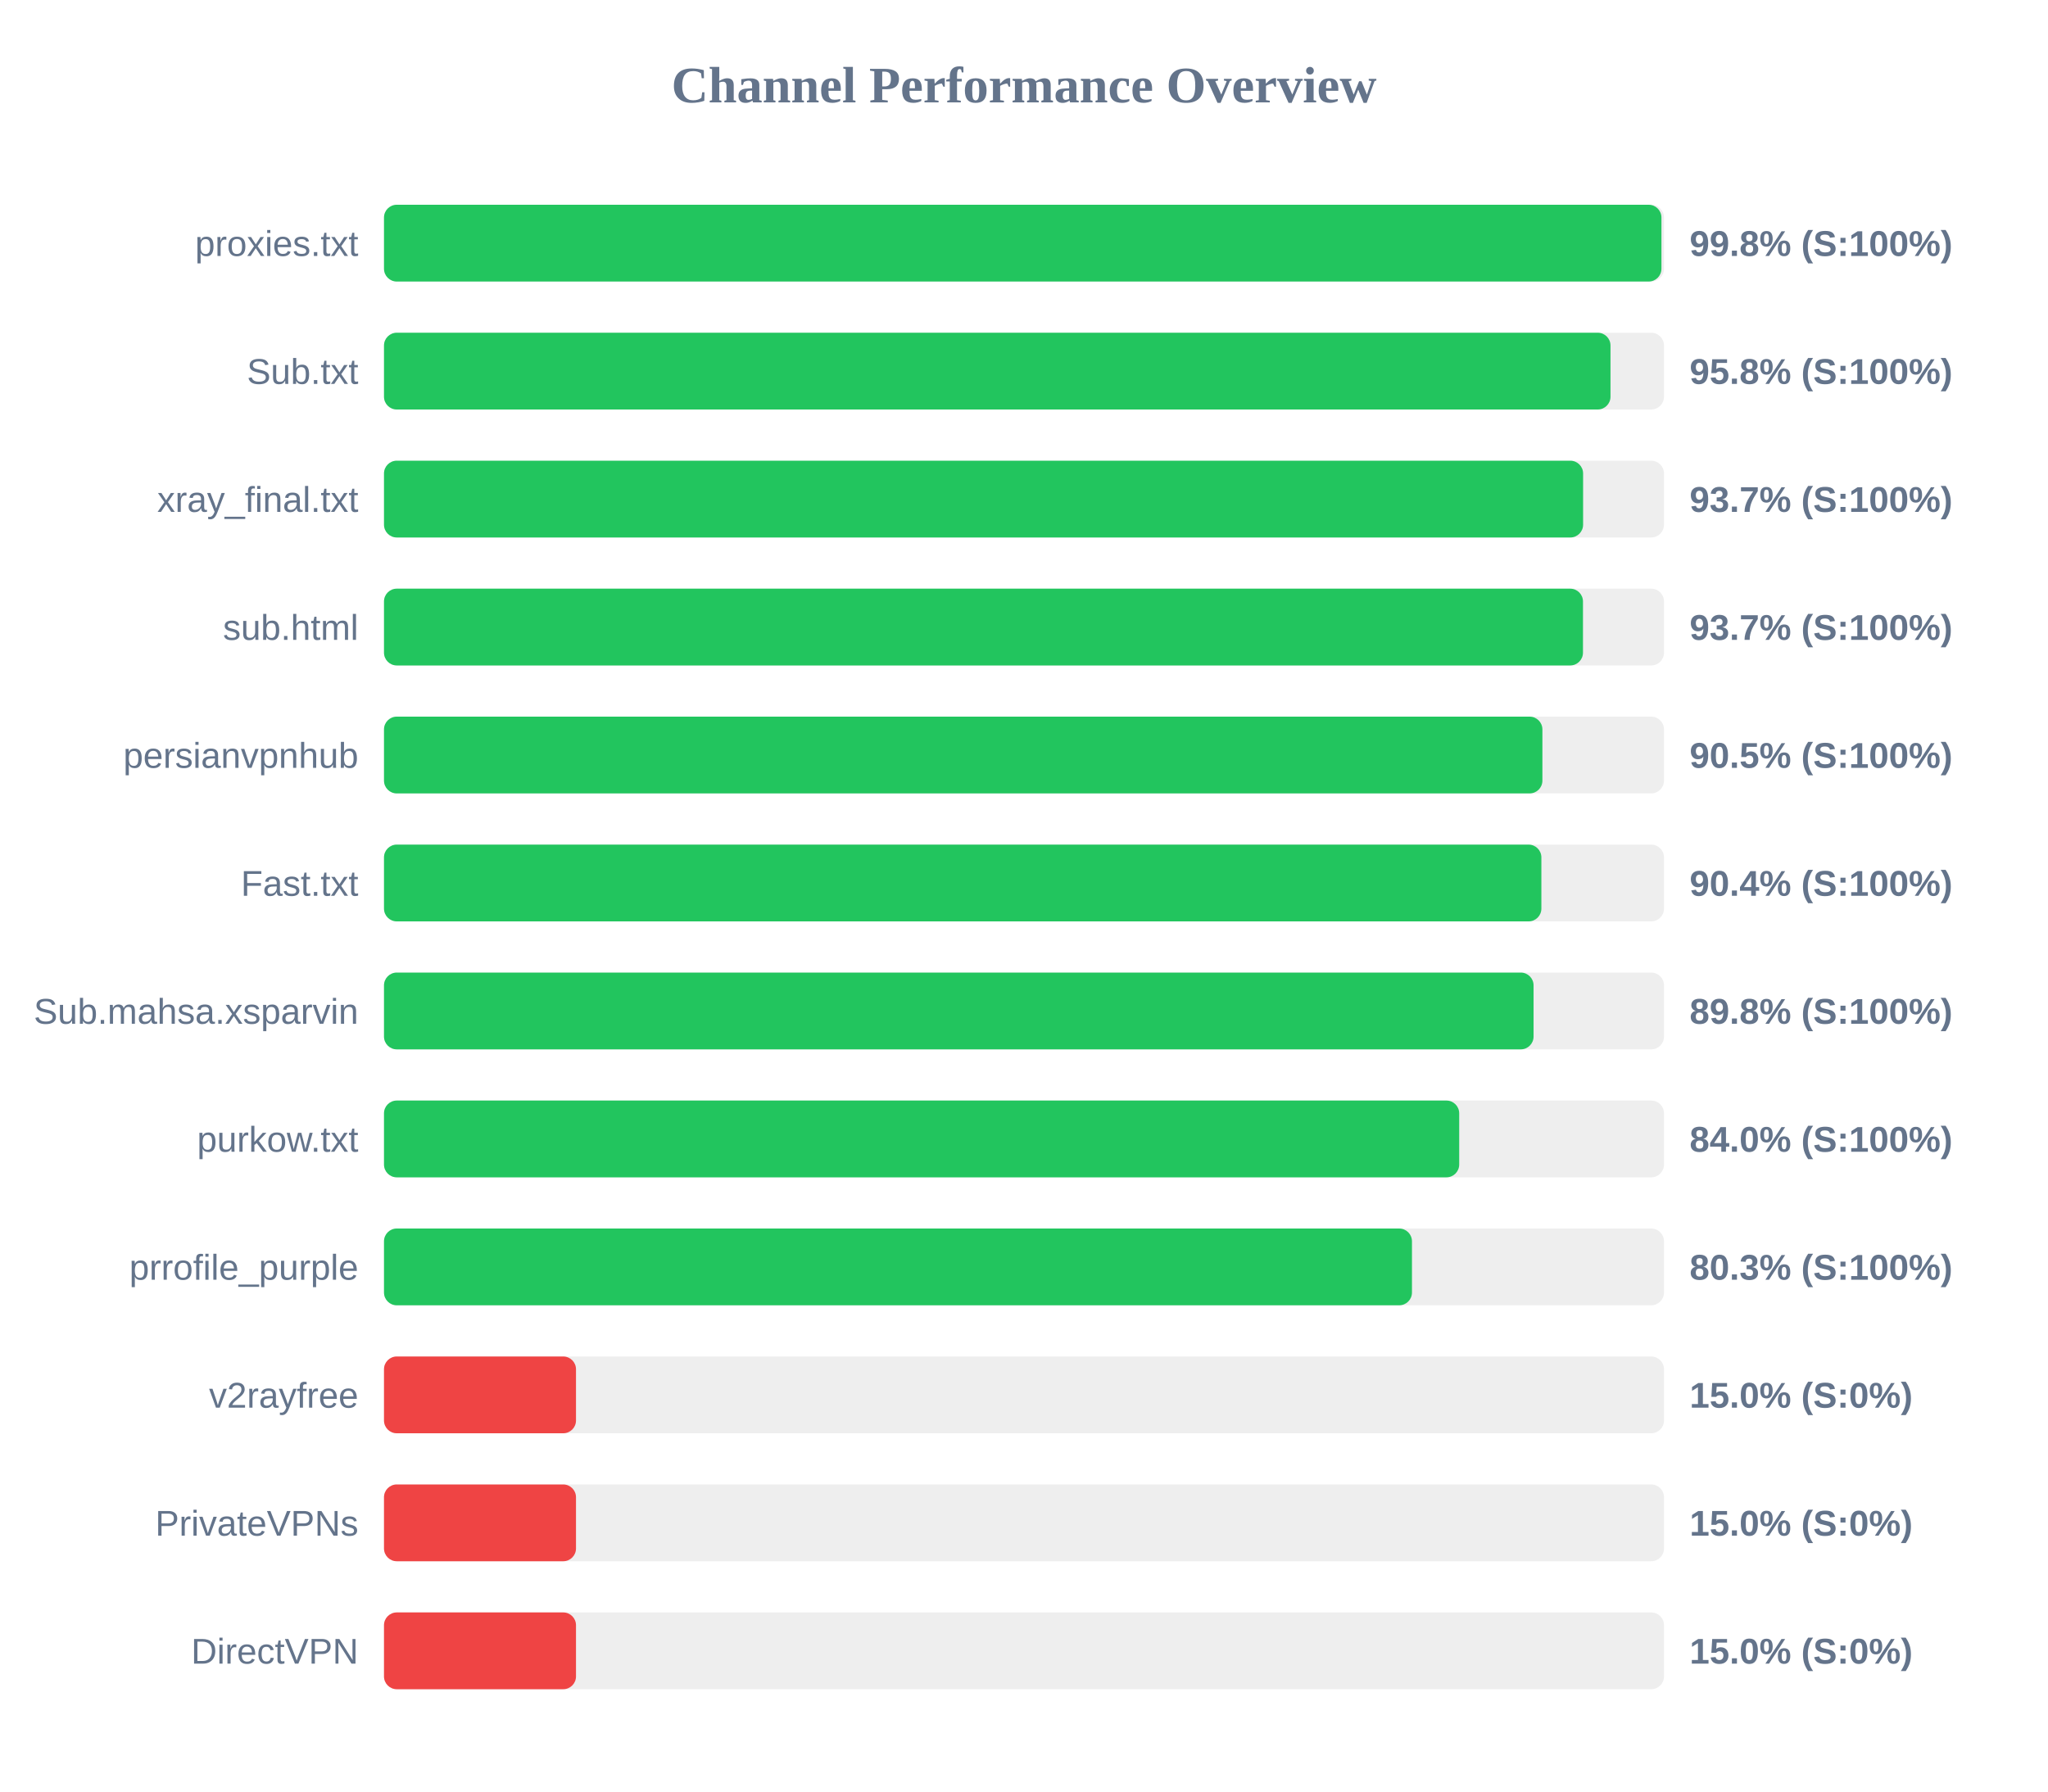
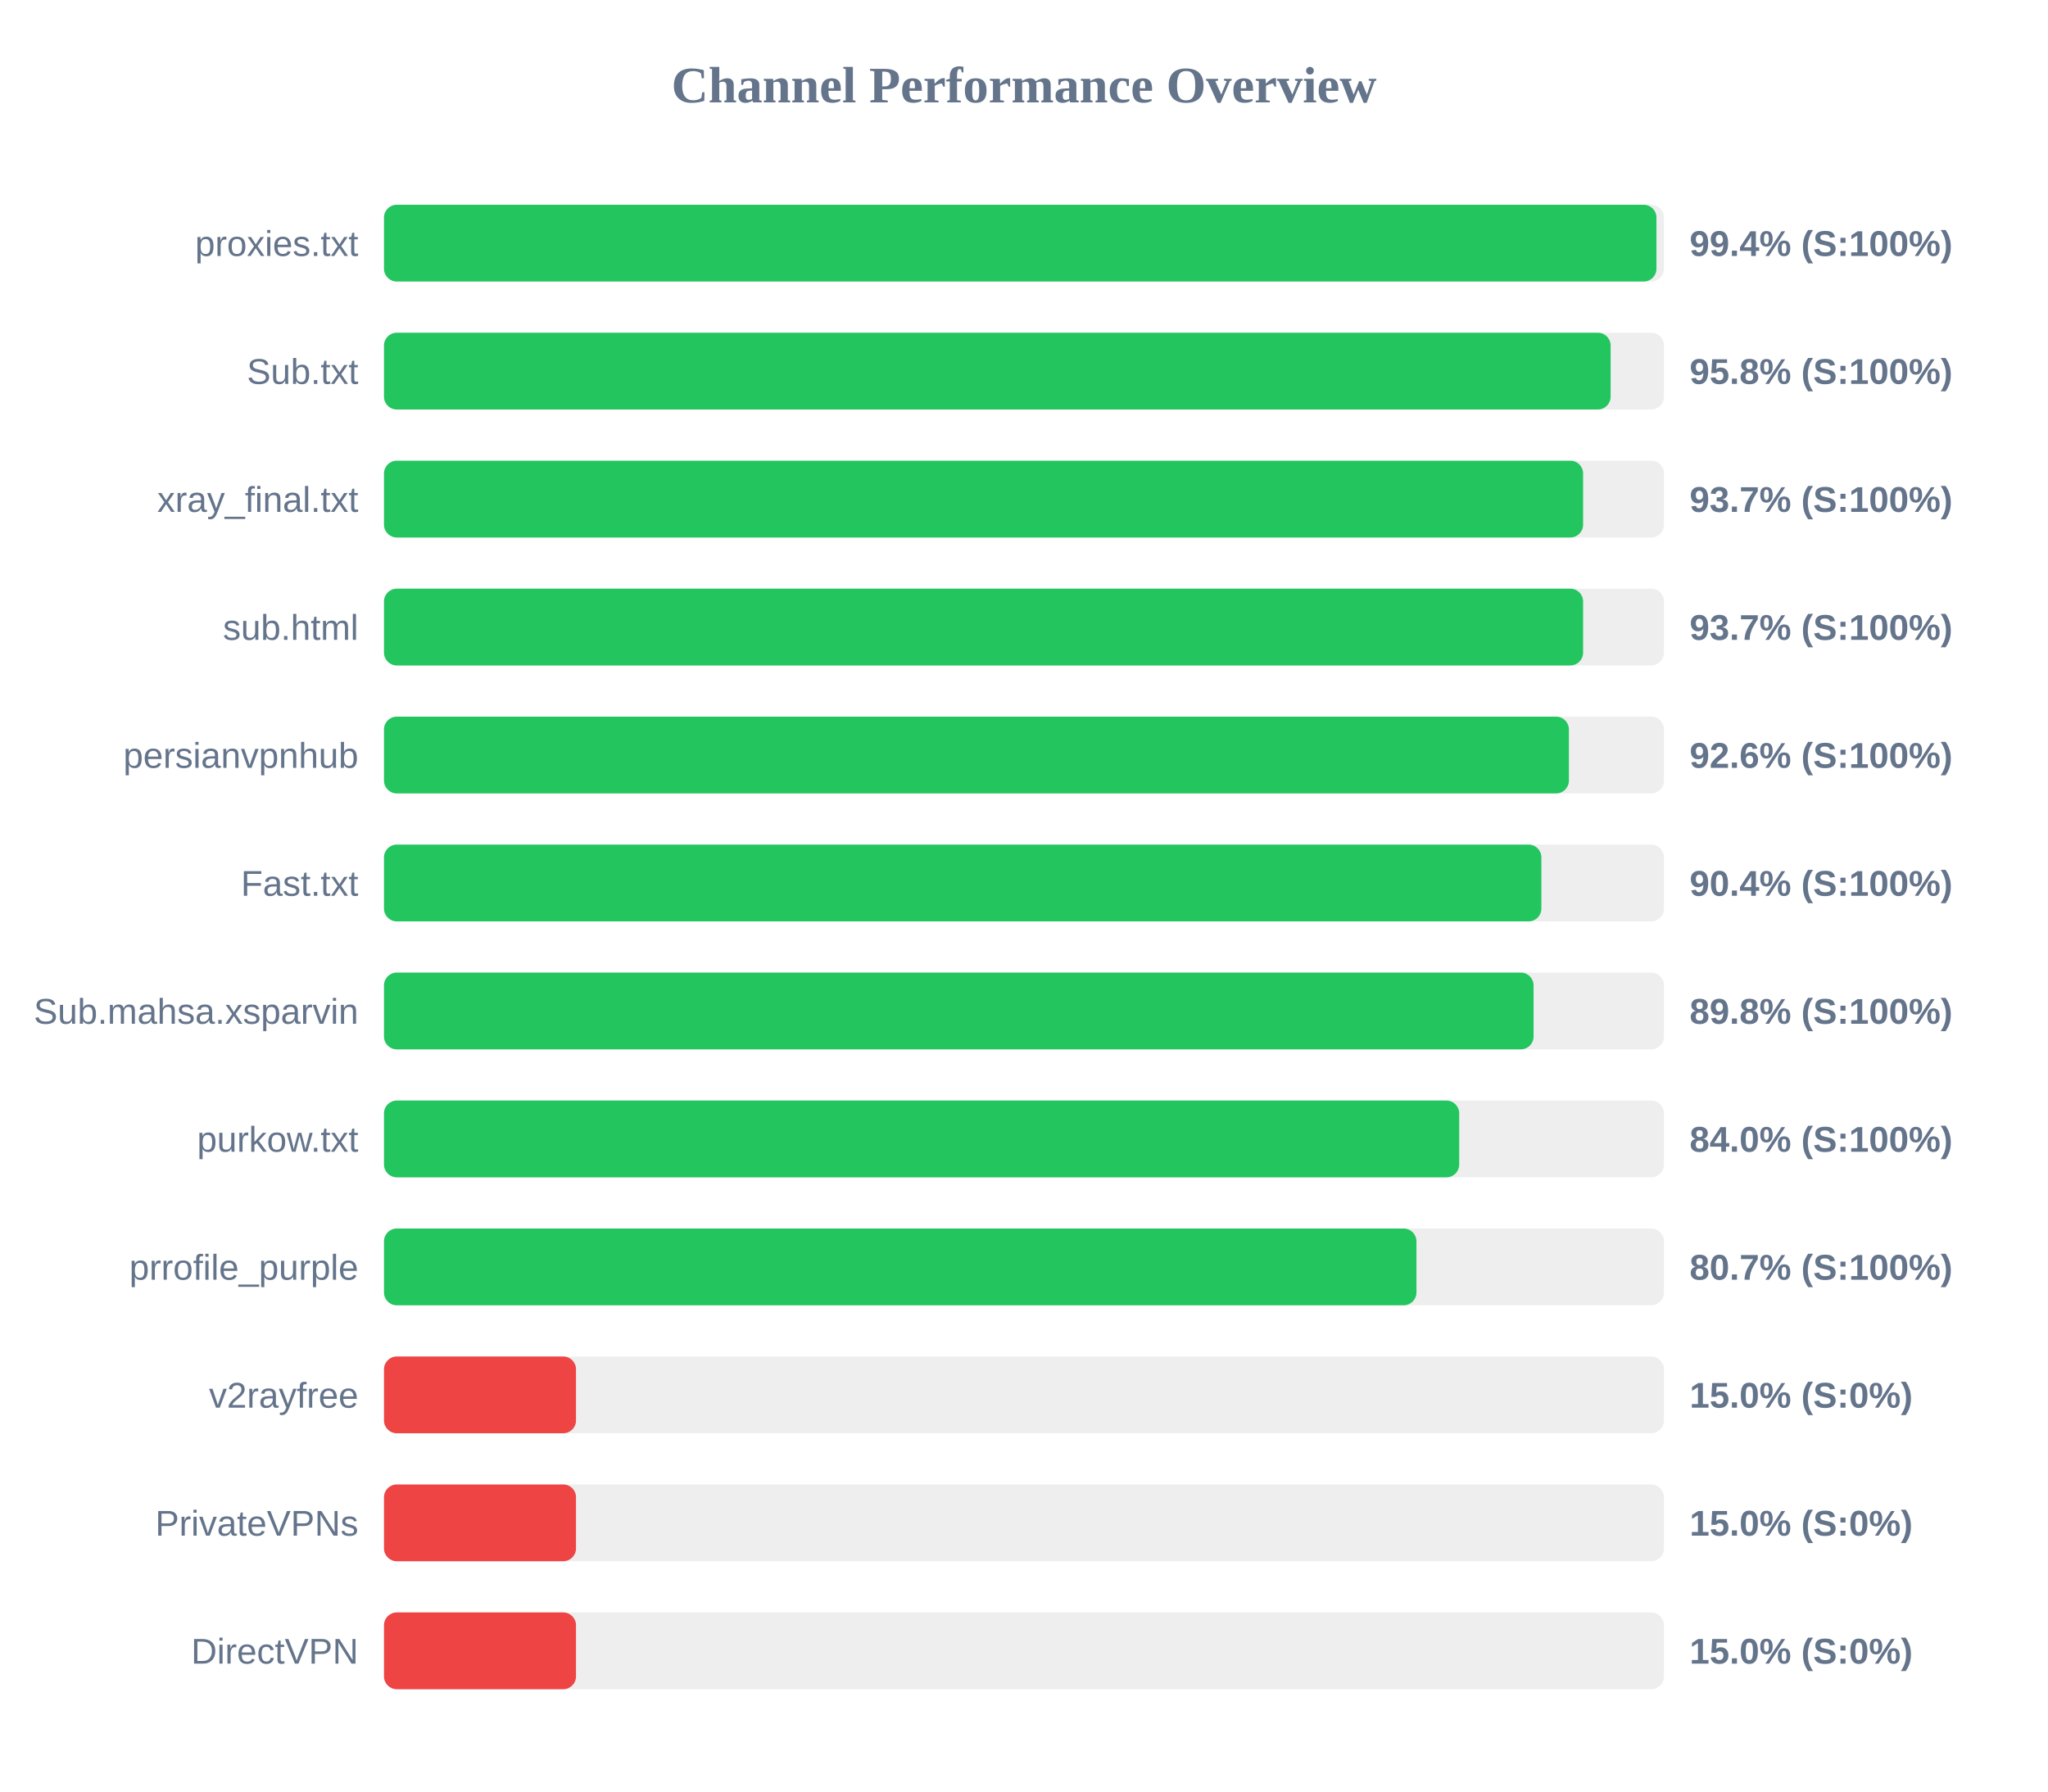
<svg xmlns="http://www.w3.org/2000/svg" width="800" height="700" version="1.1">
  <style>
        .row { font: 14px Arial; fill: #64748b; }
        .score { font: bold 14px Arial; fill: #64748b; }
    </style>
  <text x="400" y="40" text-anchor="middle" font-size="20px" font-weight="bold" fill="#64748b">Channel Performance Overview</text>
  <rect x="150" y="80" width="500" height="30" fill="#eee" rx="5" />
-   <rect x="150" y="80" width="499.0" height="30" fill="#22c55e" rx="5" />
+   <rect x="150" y="80" width="497.05" height="30" fill="#22c55e" rx="5" />
  <text x="140" y="100" text-anchor="end" class="row">proxies.txt</text>
-   <text x="660" y="100" text-anchor="start" class="score">99.8% (S:100%)</text>
+   <text x="660" y="100" text-anchor="start" class="score">99.4% (S:100%)</text>
  <rect x="150" y="130" width="500" height="30" fill="#eee" rx="5" />
-   <rect x="150" y="130" width="479.1" height="30" fill="#22c55e" rx="5" />
+   <rect x="150" y="130" width="479.15" height="30" fill="#22c55e" rx="5" />
  <text x="140" y="150" text-anchor="end" class="row">Sub.txt</text>
  <text x="660" y="150" text-anchor="start" class="score">95.8% (S:100%)</text>
  <rect x="150" y="180" width="500" height="30" fill="#eee" rx="5" />
  <rect x="150" y="180" width="468.4" height="30" fill="#22c55e" rx="5" />
  <text x="140" y="200" text-anchor="end" class="row">xray_final.txt</text>
  <text x="660" y="200" text-anchor="start" class="score">93.7% (S:100%)</text>
  <rect x="150" y="230" width="500" height="30" fill="#eee" rx="5" />
-   <rect x="150" y="230" width="468.35" height="30" fill="#22c55e" rx="5" />
+   <rect x="150" y="230" width="468.4" height="30" fill="#22c55e" rx="5" />
  <text x="140" y="250" text-anchor="end" class="row">sub.html</text>
  <text x="660" y="250" text-anchor="start" class="score">93.7% (S:100%)</text>
  <rect x="150" y="280" width="500" height="30" fill="#eee" rx="5" />
-   <rect x="150" y="280" width="452.5" height="30" fill="#22c55e" rx="5" />
+   <rect x="150" y="280" width="462.85" height="30" fill="#22c55e" rx="5" />
  <text x="140" y="300" text-anchor="end" class="row">persianvpnhub</text>
-   <text x="660" y="300" text-anchor="start" class="score">90.5% (S:100%)</text>
+   <text x="660" y="300" text-anchor="start" class="score">92.6% (S:100%)</text>
  <rect x="150" y="330" width="500" height="30" fill="#eee" rx="5" />
  <rect x="150" y="330" width="452.1" height="30" fill="#22c55e" rx="5" />
  <text x="140" y="350" text-anchor="end" class="row">Fast.txt</text>
  <text x="660" y="350" text-anchor="start" class="score">90.4% (S:100%)</text>
  <rect x="150" y="380" width="500" height="30" fill="#eee" rx="5" />
  <rect x="150" y="380" width="449.05" height="30" fill="#22c55e" rx="5" />
  <text x="140" y="400" text-anchor="end" class="row">Sub.mahsa.xsparvin</text>
  <text x="660" y="400" text-anchor="start" class="score">89.8% (S:100%)</text>
  <rect x="150" y="430" width="500" height="30" fill="#eee" rx="5" />
  <rect x="150" y="430" width="420.0" height="30" fill="#22c55e" rx="5" />
  <text x="140" y="450" text-anchor="end" class="row">purkow.txt</text>
  <text x="660" y="450" text-anchor="start" class="score">84.0% (S:100%)</text>
  <rect x="150" y="480" width="500" height="30" fill="#eee" rx="5" />
-   <rect x="150" y="480" width="401.55" height="30" fill="#22c55e" rx="5" />
+   <rect x="150" y="480" width="403.3" height="30" fill="#22c55e" rx="5" />
  <text x="140" y="500" text-anchor="end" class="row">prrofile_purple</text>
-   <text x="660" y="500" text-anchor="start" class="score">80.3% (S:100%)</text>
+   <text x="660" y="500" text-anchor="start" class="score">80.7% (S:100%)</text>
  <rect x="150" y="530" width="500" height="30" fill="#eee" rx="5" />
  <rect x="150" y="530" width="75.0" height="30" fill="#ef4444" rx="5" />
  <text x="140" y="550" text-anchor="end" class="row">v2rayfree</text>
  <text x="660" y="550" text-anchor="start" class="score">15.0% (S:0%)</text>
  <rect x="150" y="580" width="500" height="30" fill="#eee" rx="5" />
  <rect x="150" y="580" width="75.0" height="30" fill="#ef4444" rx="5" />
  <text x="140" y="600" text-anchor="end" class="row">PrivateVPNs</text>
  <text x="660" y="600" text-anchor="start" class="score">15.0% (S:0%)</text>
  <rect x="150" y="630" width="500" height="30" fill="#eee" rx="5" />
  <rect x="150" y="630" width="75.0" height="30" fill="#ef4444" rx="5" />
  <text x="140" y="650" text-anchor="end" class="row">DirectVPN</text>
  <text x="660" y="650" text-anchor="start" class="score">15.0% (S:0%)</text>
</svg>
